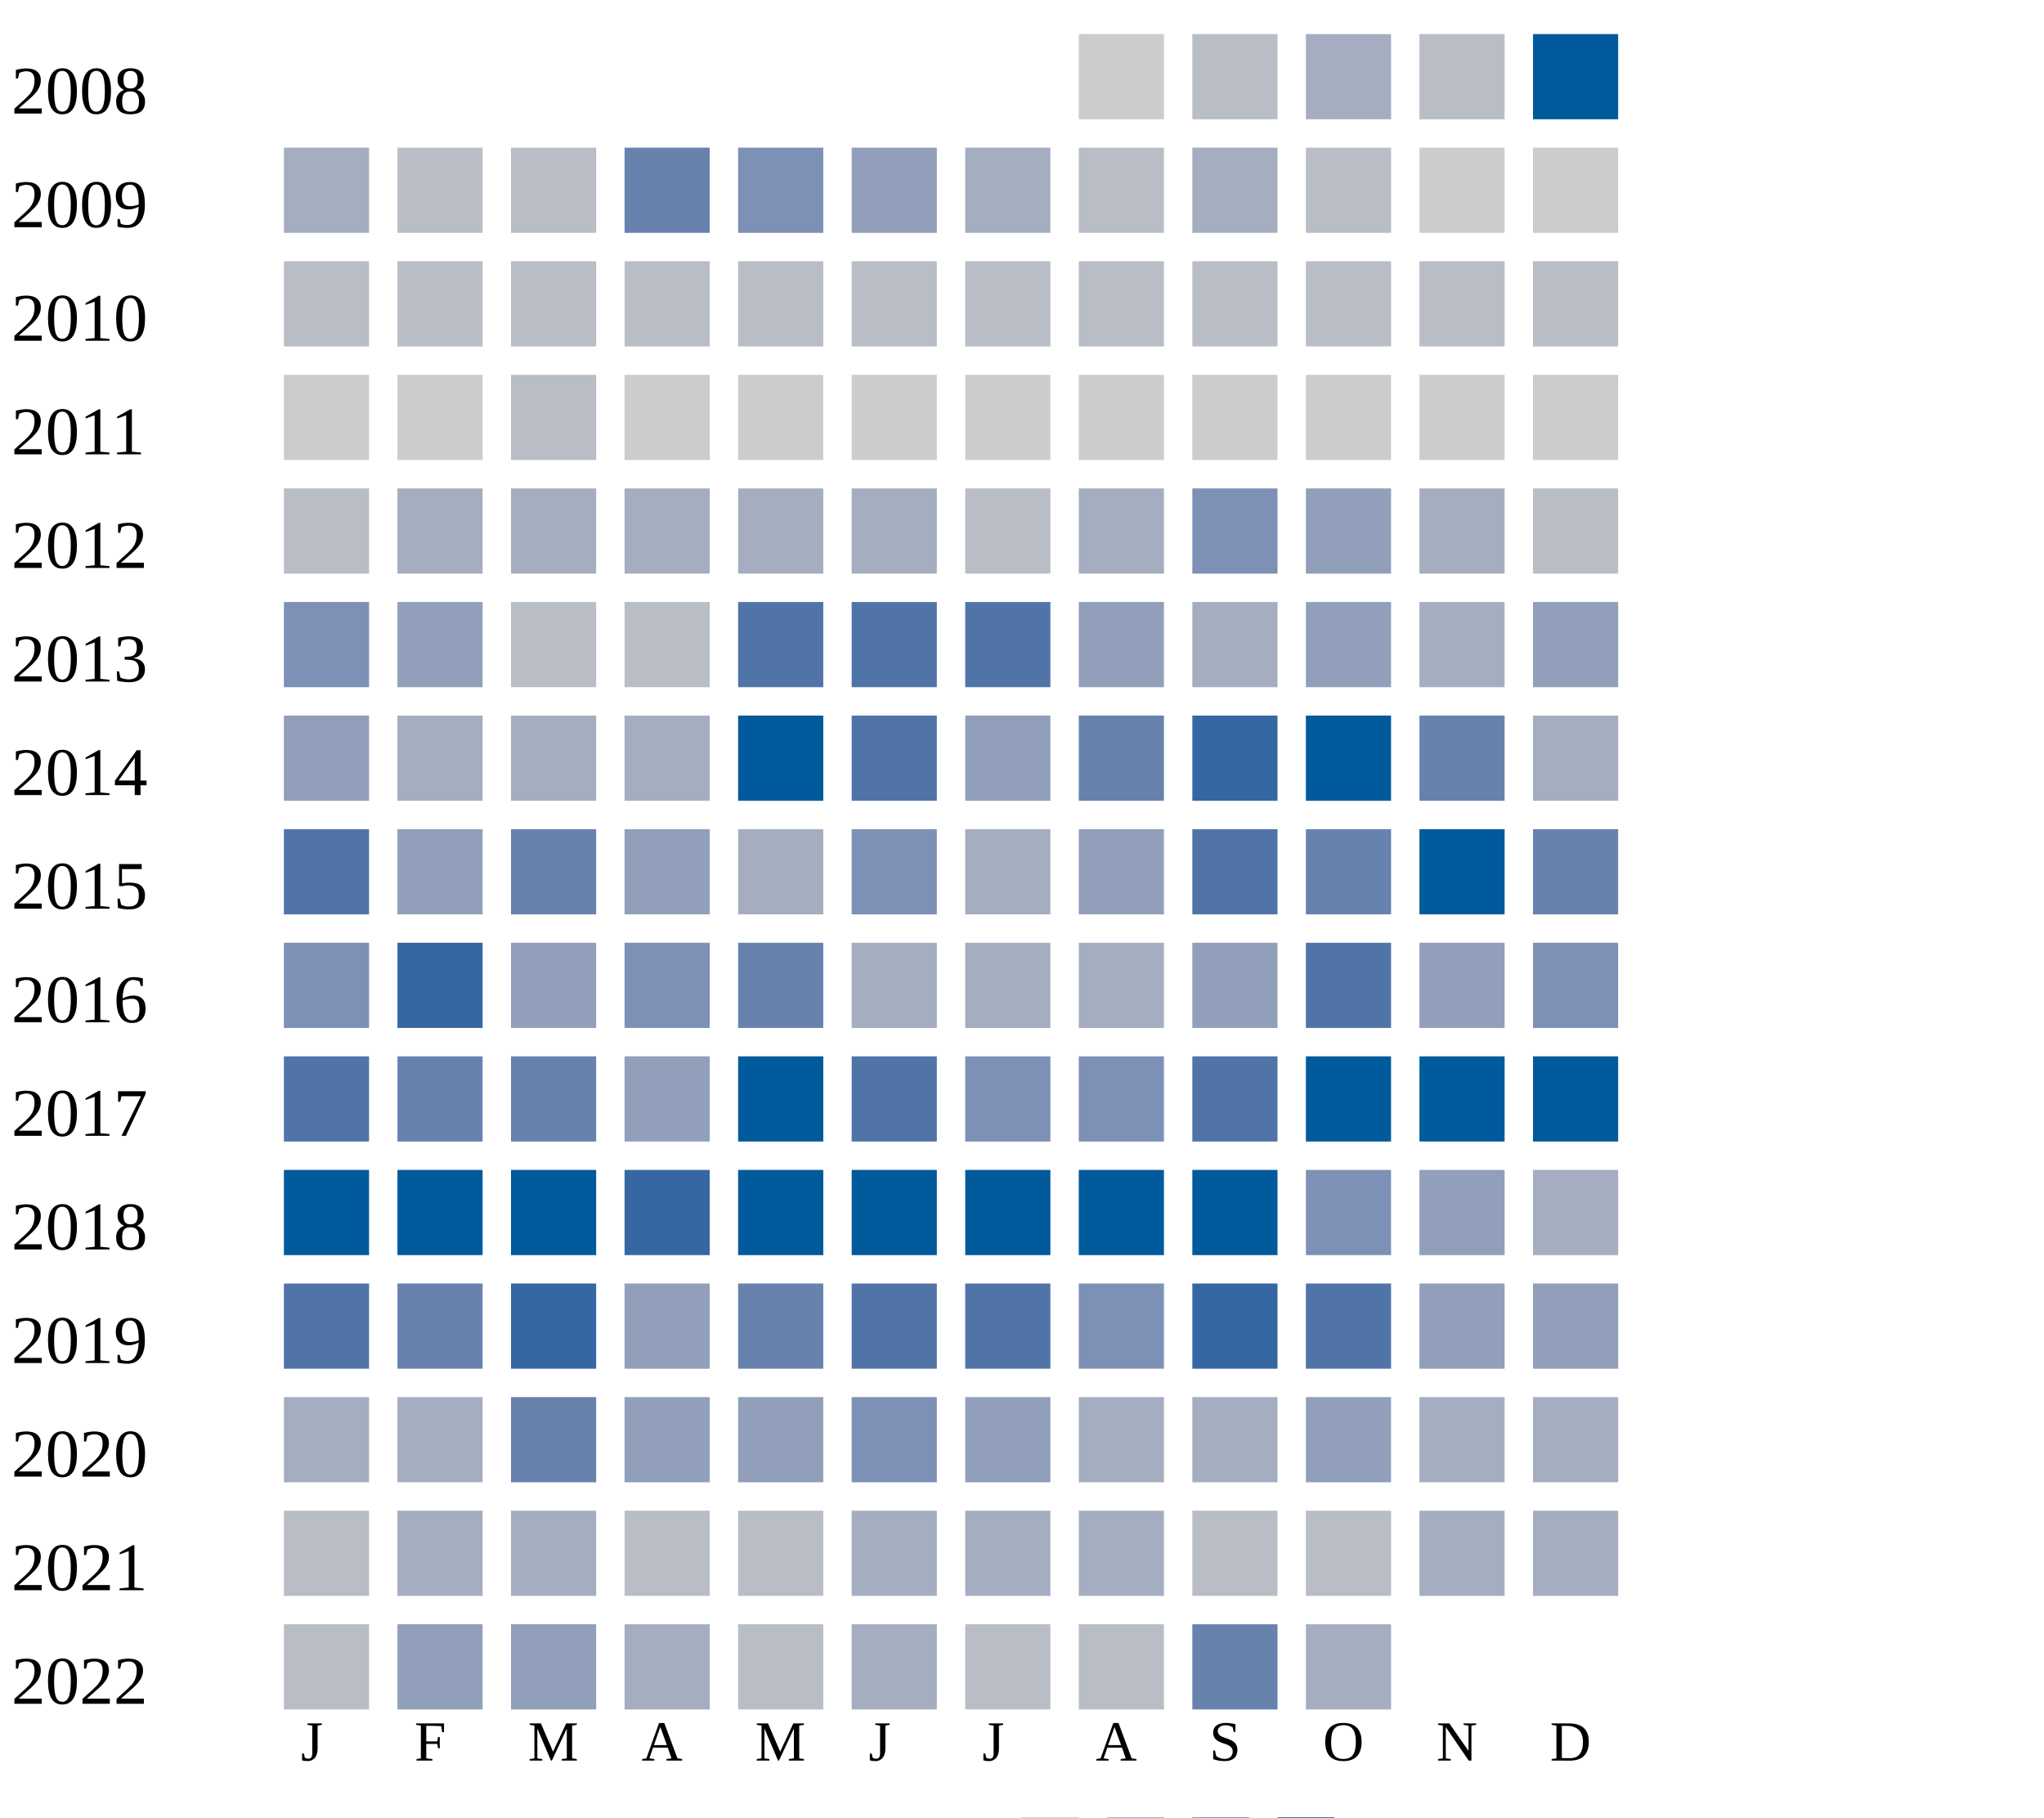
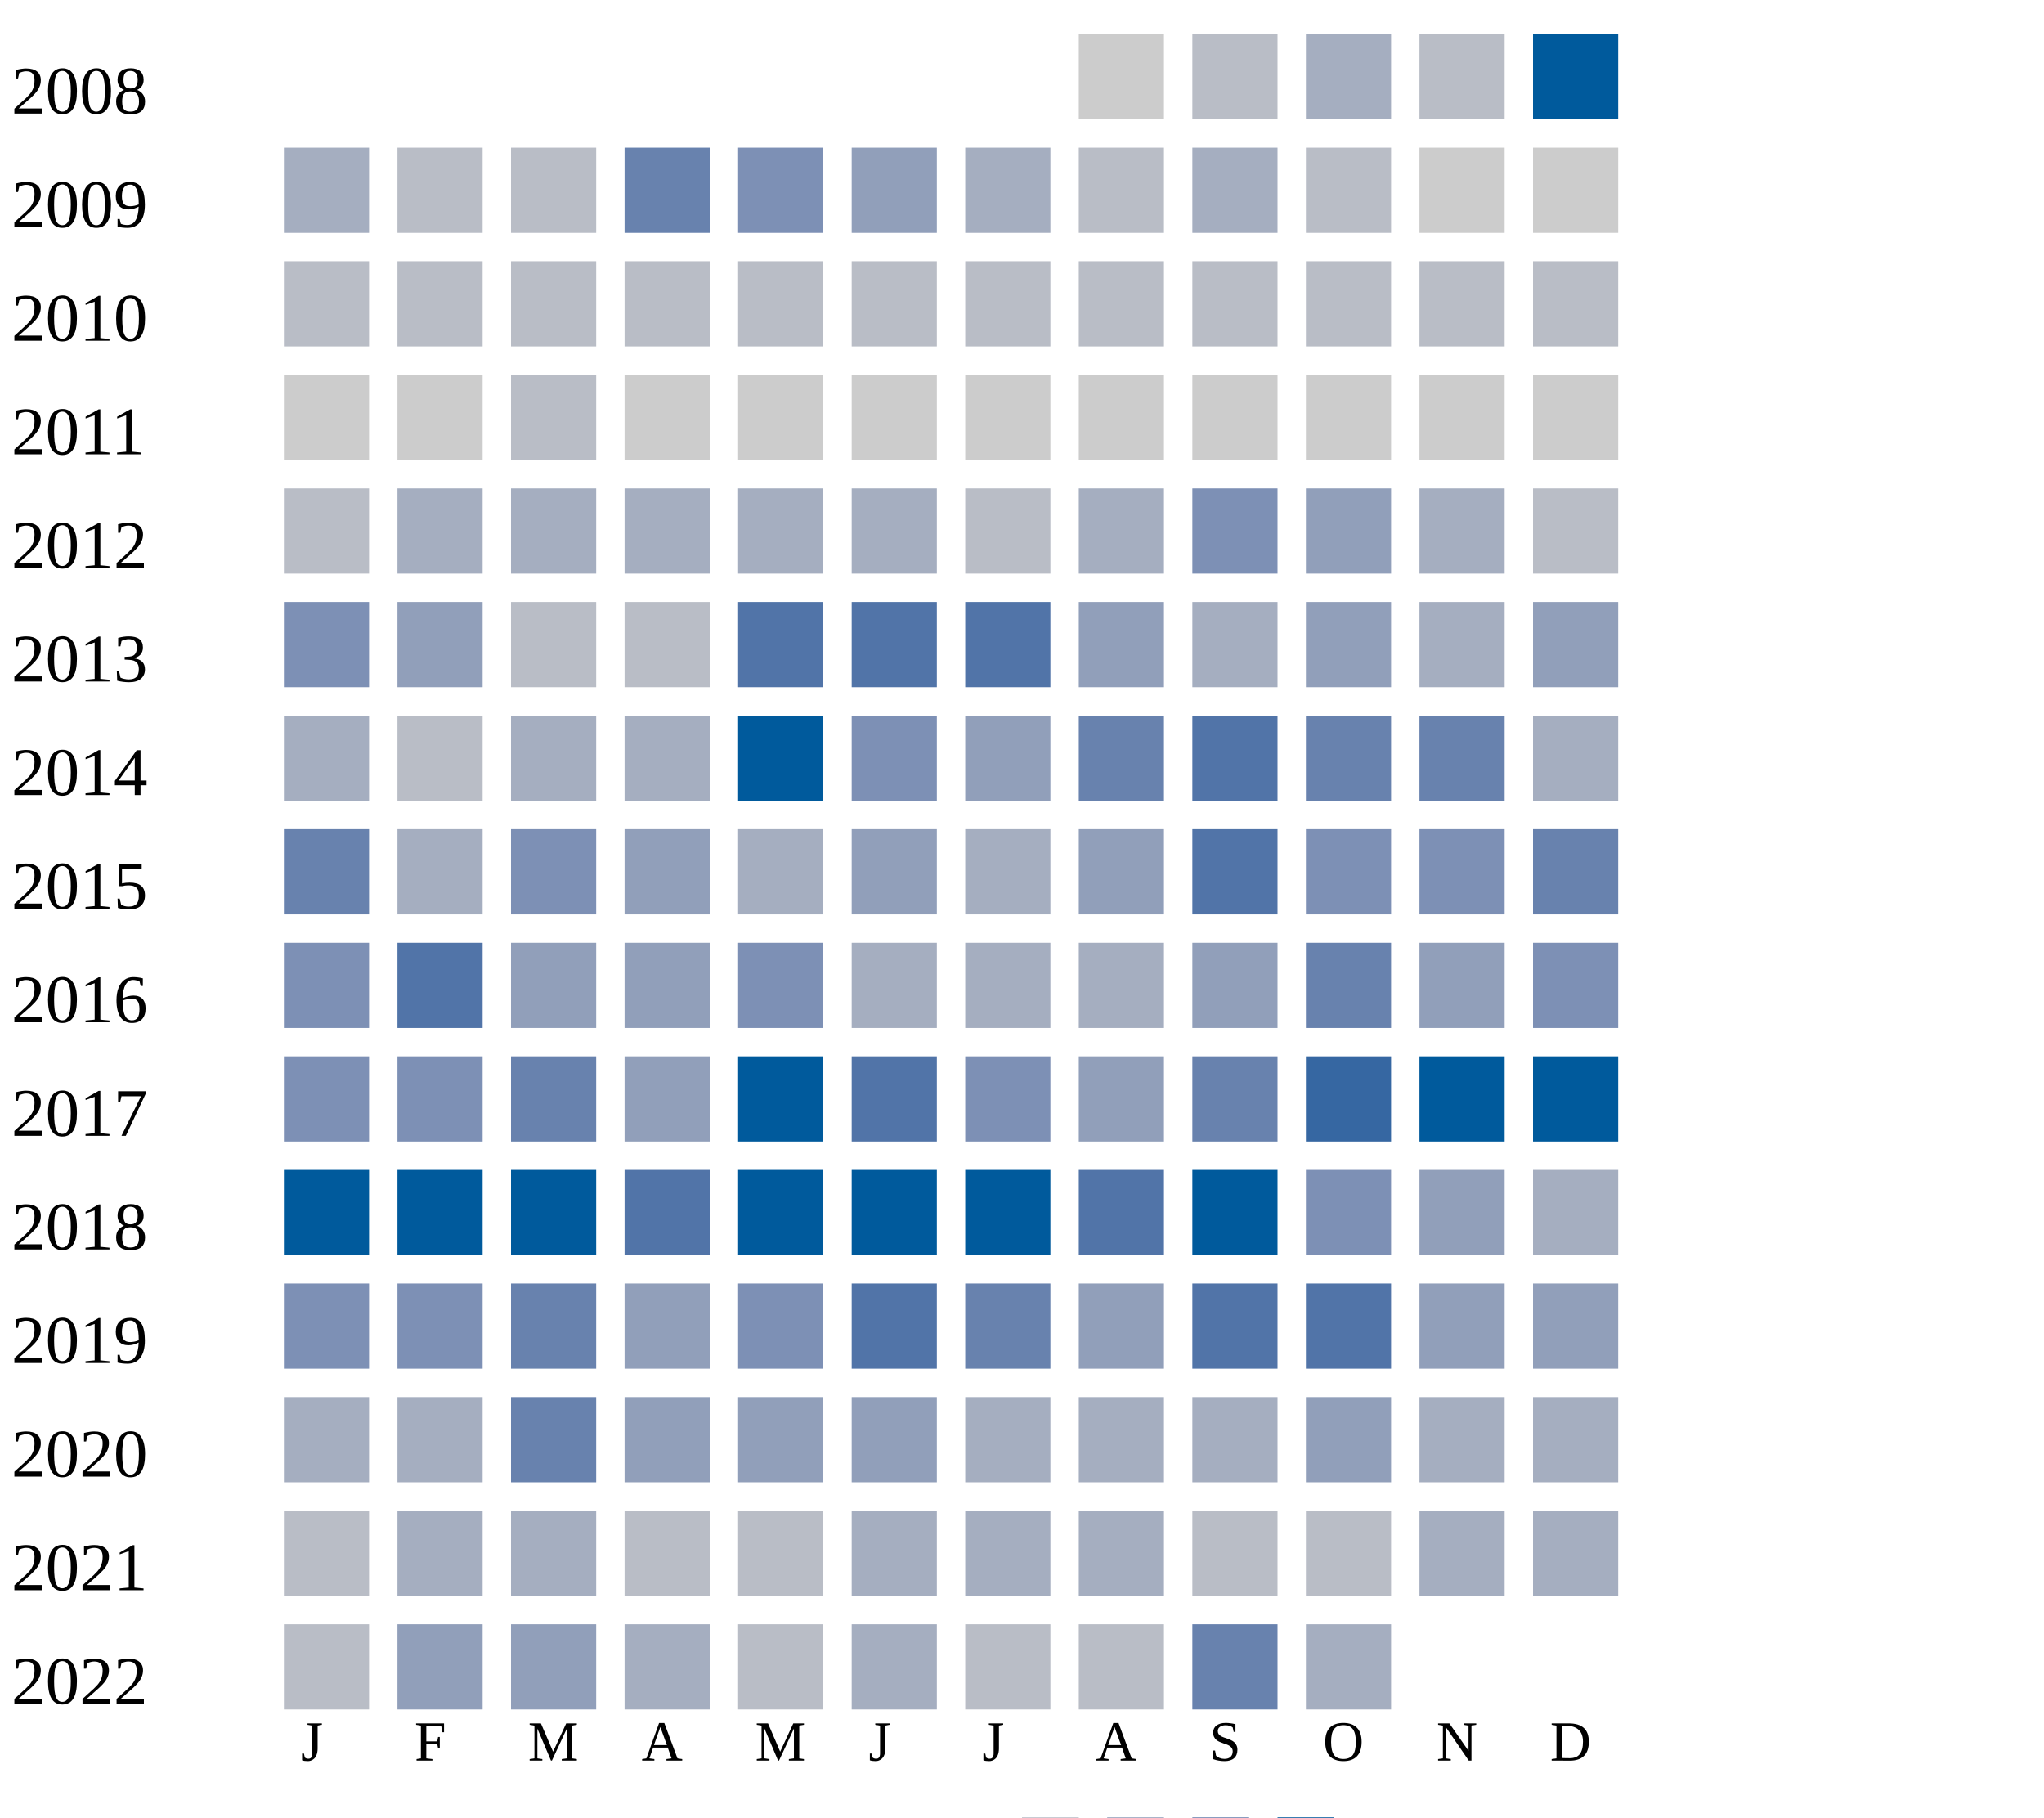
<svg xmlns="http://www.w3.org/2000/svg" width="360" height="320">
  <g transform="translate(0 0)">
    <text x="2" y="20">2008</text>
    <rect x="190" y="6" width="15" height="15" fill="#cccccc" />
    <rect x="210" y="6" width="15" height="15" fill="#b9bdc6" />
    <rect x="230" y="6" width="15" height="15" fill="#a5aec0" />
    <rect x="250" y="6" width="15" height="15" fill="#b9bdc6" />
    <rect x="270" y="6" width="15" height="15" fill="#005a9c" />
  </g>
  <g transform="translate(0 20)">
    <text x="2" y="20">2009</text>
    <rect x="50" y="6" width="15" height="15" fill="#a5aec0" />
    <rect x="70" y="6" width="15" height="15" fill="#b9bdc6" />
    <rect x="90" y="6" width="15" height="15" fill="#b9bdc6" />
    <rect x="110" y="6" width="15" height="15" fill="#6882ae" />
    <rect x="130" y="6" width="15" height="15" fill="#7d90b5" />
    <rect x="150" y="6" width="15" height="15" fill="#919fba" />
    <rect x="170" y="6" width="15" height="15" fill="#a5aec0" />
    <rect x="190" y="6" width="15" height="15" fill="#b9bdc6" />
    <rect x="210" y="6" width="15" height="15" fill="#a5aec0" />
    <rect x="230" y="6" width="15" height="15" fill="#b9bdc6" />
    <rect x="250" y="6" width="15" height="15" fill="#cccccc" />
    <rect x="270" y="6" width="15" height="15" fill="#cccccc" />
  </g>
  <g transform="translate(0 40)">
    <text x="2" y="20">2010</text>
    <rect x="50" y="6" width="15" height="15" fill="#b9bdc6" />
    <rect x="70" y="6" width="15" height="15" fill="#b9bdc6" />
    <rect x="90" y="6" width="15" height="15" fill="#b9bdc6" />
    <rect x="110" y="6" width="15" height="15" fill="#b9bdc6" />
    <rect x="130" y="6" width="15" height="15" fill="#b9bdc6" />
    <rect x="150" y="6" width="15" height="15" fill="#b9bdc6" />
    <rect x="170" y="6" width="15" height="15" fill="#b9bdc6" />
    <rect x="190" y="6" width="15" height="15" fill="#b9bdc6" />
    <rect x="210" y="6" width="15" height="15" fill="#b9bdc6" />
    <rect x="230" y="6" width="15" height="15" fill="#b9bdc6" />
    <rect x="250" y="6" width="15" height="15" fill="#b9bdc6" />
    <rect x="270" y="6" width="15" height="15" fill="#b9bdc6" />
  </g>
  <g transform="translate(0 60)">
    <text x="2" y="20">2011</text>
    <rect x="50" y="6" width="15" height="15" fill="#cccccc" />
    <rect x="70" y="6" width="15" height="15" fill="#cccccc" />
    <rect x="90" y="6" width="15" height="15" fill="#b9bdc6" />
    <rect x="110" y="6" width="15" height="15" fill="#cccccc" />
    <rect x="130" y="6" width="15" height="15" fill="#cccccc" />
    <rect x="150" y="6" width="15" height="15" fill="#cccccc" />
    <rect x="170" y="6" width="15" height="15" fill="#cccccc" />
    <rect x="190" y="6" width="15" height="15" fill="#cccccc" />
    <rect x="210" y="6" width="15" height="15" fill="#cccccc" />
    <rect x="230" y="6" width="15" height="15" fill="#cccccc" />
    <rect x="250" y="6" width="15" height="15" fill="#cccccc" />
    <rect x="270" y="6" width="15" height="15" fill="#cccccc" />
  </g>
  <g transform="translate(0 80)">
    <text x="2" y="20">2012</text>
    <rect x="50" y="6" width="15" height="15" fill="#b9bdc6" />
    <rect x="70" y="6" width="15" height="15" fill="#a5aec0" />
    <rect x="90" y="6" width="15" height="15" fill="#a5aec0" />
    <rect x="110" y="6" width="15" height="15" fill="#a5aec0" />
    <rect x="130" y="6" width="15" height="15" fill="#a5aec0" />
    <rect x="150" y="6" width="15" height="15" fill="#a5aec0" />
    <rect x="170" y="6" width="15" height="15" fill="#b9bdc6" />
    <rect x="190" y="6" width="15" height="15" fill="#a5aec0" />
    <rect x="210" y="6" width="15" height="15" fill="#7d90b5" />
    <rect x="230" y="6" width="15" height="15" fill="#919fba" />
    <rect x="250" y="6" width="15" height="15" fill="#a5aec0" />
    <rect x="270" y="6" width="15" height="15" fill="#b9bdc6" />
  </g>
  <g transform="translate(0 100)">
    <text x="2" y="20">2013</text>
    <rect x="50" y="6" width="15" height="15" fill="#7d90b5" />
    <rect x="70" y="6" width="15" height="15" fill="#919fba" />
    <rect x="90" y="6" width="15" height="15" fill="#b9bdc6" />
    <rect x="110" y="6" width="15" height="15" fill="#b9bdc6" />
    <rect x="130" y="6" width="15" height="15" fill="#5174a8" />
    <rect x="150" y="6" width="15" height="15" fill="#5174a8" />
    <rect x="170" y="6" width="15" height="15" fill="#5174a8" />
    <rect x="190" y="6" width="15" height="15" fill="#919fba" />
    <rect x="210" y="6" width="15" height="15" fill="#a5aec0" />
    <rect x="230" y="6" width="15" height="15" fill="#919fba" />
    <rect x="250" y="6" width="15" height="15" fill="#a5aec0" />
    <rect x="270" y="6" width="15" height="15" fill="#919fba" />
  </g>
  <g transform="translate(0 120)">
    <text x="2" y="20">2014</text>
-     <rect x="50" y="6" width="15" height="15" fill="#919fba" />
-     <rect x="70" y="6" width="15" height="15" fill="#a5aec0" />
+     <rect x="50" y="6" width="15" height="15" fill="#a5aec0" />
+     <rect x="70" y="6" width="15" height="15" fill="#b9bdc6" />
    <rect x="90" y="6" width="15" height="15" fill="#a5aec0" />
    <rect x="110" y="6" width="15" height="15" fill="#a5aec0" />
    <rect x="130" y="6" width="15" height="15" fill="#005a9c" />
-     <rect x="150" y="6" width="15" height="15" fill="#5174a8" />
+     <rect x="150" y="6" width="15" height="15" fill="#7d90b5" />
    <rect x="170" y="6" width="15" height="15" fill="#919fba" />
    <rect x="190" y="6" width="15" height="15" fill="#6882ae" />
-     <rect x="210" y="6" width="15" height="15" fill="#3667a2" />
-     <rect x="230" y="6" width="15" height="15" fill="#005a9c" />
+     <rect x="210" y="6" width="15" height="15" fill="#5174a8" />
+     <rect x="230" y="6" width="15" height="15" fill="#6882ae" />
    <rect x="250" y="6" width="15" height="15" fill="#6882ae" />
    <rect x="270" y="6" width="15" height="15" fill="#a5aec0" />
  </g>
  <g transform="translate(0 140)">
    <text x="2" y="20">2015</text>
-     <rect x="50" y="6" width="15" height="15" fill="#5174a8" />
-     <rect x="70" y="6" width="15" height="15" fill="#919fba" />
-     <rect x="90" y="6" width="15" height="15" fill="#6882ae" />
+     <rect x="50" y="6" width="15" height="15" fill="#6882ae" />
+     <rect x="70" y="6" width="15" height="15" fill="#a5aec0" />
+     <rect x="90" y="6" width="15" height="15" fill="#7d90b5" />
    <rect x="110" y="6" width="15" height="15" fill="#919fba" />
    <rect x="130" y="6" width="15" height="15" fill="#a5aec0" />
-     <rect x="150" y="6" width="15" height="15" fill="#7d90b5" />
+     <rect x="150" y="6" width="15" height="15" fill="#919fba" />
    <rect x="170" y="6" width="15" height="15" fill="#a5aec0" />
    <rect x="190" y="6" width="15" height="15" fill="#919fba" />
    <rect x="210" y="6" width="15" height="15" fill="#5174a8" />
-     <rect x="230" y="6" width="15" height="15" fill="#6882ae" />
-     <rect x="250" y="6" width="15" height="15" fill="#005a9c" />
+     <rect x="230" y="6" width="15" height="15" fill="#7d90b5" />
+     <rect x="250" y="6" width="15" height="15" fill="#7d90b5" />
    <rect x="270" y="6" width="15" height="15" fill="#6882ae" />
  </g>
  <g transform="translate(0 160)">
    <text x="2" y="20">2016</text>
    <rect x="50" y="6" width="15" height="15" fill="#7d90b5" />
-     <rect x="70" y="6" width="15" height="15" fill="#3667a2" />
+     <rect x="70" y="6" width="15" height="15" fill="#5174a8" />
    <rect x="90" y="6" width="15" height="15" fill="#919fba" />
-     <rect x="110" y="6" width="15" height="15" fill="#7d90b5" />
-     <rect x="130" y="6" width="15" height="15" fill="#6882ae" />
+     <rect x="110" y="6" width="15" height="15" fill="#919fba" />
+     <rect x="130" y="6" width="15" height="15" fill="#7d90b5" />
    <rect x="150" y="6" width="15" height="15" fill="#a5aec0" />
    <rect x="170" y="6" width="15" height="15" fill="#a5aec0" />
    <rect x="190" y="6" width="15" height="15" fill="#a5aec0" />
    <rect x="210" y="6" width="15" height="15" fill="#919fba" />
-     <rect x="230" y="6" width="15" height="15" fill="#5174a8" />
+     <rect x="230" y="6" width="15" height="15" fill="#6882ae" />
    <rect x="250" y="6" width="15" height="15" fill="#919fba" />
    <rect x="270" y="6" width="15" height="15" fill="#7d90b5" />
  </g>
  <g transform="translate(0 180)">
    <text x="2" y="20">2017</text>
-     <rect x="50" y="6" width="15" height="15" fill="#5174a8" />
-     <rect x="70" y="6" width="15" height="15" fill="#6882ae" />
+     <rect x="50" y="6" width="15" height="15" fill="#7d90b5" />
+     <rect x="70" y="6" width="15" height="15" fill="#7d90b5" />
    <rect x="90" y="6" width="15" height="15" fill="#6882ae" />
    <rect x="110" y="6" width="15" height="15" fill="#919fba" />
    <rect x="130" y="6" width="15" height="15" fill="#005a9c" />
    <rect x="150" y="6" width="15" height="15" fill="#5174a8" />
    <rect x="170" y="6" width="15" height="15" fill="#7d90b5" />
-     <rect x="190" y="6" width="15" height="15" fill="#7d90b5" />
-     <rect x="210" y="6" width="15" height="15" fill="#5174a8" />
-     <rect x="230" y="6" width="15" height="15" fill="#005a9c" />
+     <rect x="190" y="6" width="15" height="15" fill="#919fba" />
+     <rect x="210" y="6" width="15" height="15" fill="#6882ae" />
+     <rect x="230" y="6" width="15" height="15" fill="#3667a2" />
    <rect x="250" y="6" width="15" height="15" fill="#005a9c" />
    <rect x="270" y="6" width="15" height="15" fill="#005a9c" />
  </g>
  <g transform="translate(0 200)">
    <text x="2" y="20">2018</text>
    <rect x="50" y="6" width="15" height="15" fill="#005a9c" />
    <rect x="70" y="6" width="15" height="15" fill="#005a9c" />
    <rect x="90" y="6" width="15" height="15" fill="#005a9c" />
-     <rect x="110" y="6" width="15" height="15" fill="#3667a2" />
+     <rect x="110" y="6" width="15" height="15" fill="#5174a8" />
    <rect x="130" y="6" width="15" height="15" fill="#005a9c" />
    <rect x="150" y="6" width="15" height="15" fill="#005a9c" />
    <rect x="170" y="6" width="15" height="15" fill="#005a9c" />
-     <rect x="190" y="6" width="15" height="15" fill="#005a9c" />
+     <rect x="190" y="6" width="15" height="15" fill="#5174a8" />
    <rect x="210" y="6" width="15" height="15" fill="#005a9c" />
    <rect x="230" y="6" width="15" height="15" fill="#7d90b5" />
    <rect x="250" y="6" width="15" height="15" fill="#919fba" />
    <rect x="270" y="6" width="15" height="15" fill="#a5aec0" />
  </g>
  <g transform="translate(0 220)">
    <text x="2" y="20">2019</text>
-     <rect x="50" y="6" width="15" height="15" fill="#5174a8" />
-     <rect x="70" y="6" width="15" height="15" fill="#6882ae" />
-     <rect x="90" y="6" width="15" height="15" fill="#3667a2" />
-     <rect x="110" y="6" width="15" height="15" fill="#919fba" />
-     <rect x="130" y="6" width="15" height="15" fill="#6882ae" />
+     <rect x="50" y="6" width="15" height="15" fill="#7d90b5" />
+     <rect x="70" y="6" width="15" height="15" fill="#7d90b5" />
+     <rect x="90" y="6" width="15" height="15" fill="#6882ae" />
+     <rect x="110" y="6" width="15" height="15" fill="#919fba" />
+     <rect x="130" y="6" width="15" height="15" fill="#7d90b5" />
    <rect x="150" y="6" width="15" height="15" fill="#5174a8" />
-     <rect x="170" y="6" width="15" height="15" fill="#5174a8" />
-     <rect x="190" y="6" width="15" height="15" fill="#7d90b5" />
-     <rect x="210" y="6" width="15" height="15" fill="#3667a2" />
+     <rect x="170" y="6" width="15" height="15" fill="#6882ae" />
+     <rect x="190" y="6" width="15" height="15" fill="#919fba" />
+     <rect x="210" y="6" width="15" height="15" fill="#5174a8" />
    <rect x="230" y="6" width="15" height="15" fill="#5174a8" />
    <rect x="250" y="6" width="15" height="15" fill="#919fba" />
    <rect x="270" y="6" width="15" height="15" fill="#919fba" />
  </g>
  <g transform="translate(0 240)">
    <text x="2" y="20">2020</text>
    <rect x="50" y="6" width="15" height="15" fill="#a5aec0" />
    <rect x="70" y="6" width="15" height="15" fill="#a5aec0" />
    <rect x="90" y="6" width="15" height="15" fill="#6882ae" />
    <rect x="110" y="6" width="15" height="15" fill="#919fba" />
    <rect x="130" y="6" width="15" height="15" fill="#919fba" />
-     <rect x="150" y="6" width="15" height="15" fill="#7d90b5" />
-     <rect x="170" y="6" width="15" height="15" fill="#919fba" />
+     <rect x="150" y="6" width="15" height="15" fill="#919fba" />
+     <rect x="170" y="6" width="15" height="15" fill="#a5aec0" />
    <rect x="190" y="6" width="15" height="15" fill="#a5aec0" />
    <rect x="210" y="6" width="15" height="15" fill="#a5aec0" />
    <rect x="230" y="6" width="15" height="15" fill="#919fba" />
    <rect x="250" y="6" width="15" height="15" fill="#a5aec0" />
    <rect x="270" y="6" width="15" height="15" fill="#a5aec0" />
  </g>
  <g transform="translate(0 260)">
    <text x="2" y="20">2021</text>
    <rect x="50" y="6" width="15" height="15" fill="#b9bdc6" />
    <rect x="70" y="6" width="15" height="15" fill="#a5aec0" />
    <rect x="90" y="6" width="15" height="15" fill="#a5aec0" />
    <rect x="110" y="6" width="15" height="15" fill="#b9bdc6" />
    <rect x="130" y="6" width="15" height="15" fill="#b9bdc6" />
    <rect x="150" y="6" width="15" height="15" fill="#a5aec0" />
    <rect x="170" y="6" width="15" height="15" fill="#a5aec0" />
    <rect x="190" y="6" width="15" height="15" fill="#a5aec0" />
    <rect x="210" y="6" width="15" height="15" fill="#b9bdc6" />
    <rect x="230" y="6" width="15" height="15" fill="#b9bdc6" />
    <rect x="250" y="6" width="15" height="15" fill="#a5aec0" />
    <rect x="270" y="6" width="15" height="15" fill="#a5aec0" />
  </g>
  <g transform="translate(0 280)">
    <text x="2" y="20">2022</text>
    <rect x="50" y="6" width="15" height="15" fill="#b9bdc6" />
    <rect x="70" y="6" width="15" height="15" fill="#919fba" />
    <rect x="90" y="6" width="15" height="15" fill="#919fba" />
    <rect x="110" y="6" width="15" height="15" fill="#a5aec0" />
    <rect x="130" y="6" width="15" height="15" fill="#b9bdc6" />
    <rect x="150" y="6" width="15" height="15" fill="#a5aec0" />
    <rect x="170" y="6" width="15" height="15" fill="#b9bdc6" />
    <rect x="190" y="6" width="15" height="15" fill="#b9bdc6" />
    <rect x="210" y="6" width="15" height="15" fill="#6882ae" />
    <rect x="230" y="6" width="15" height="15" fill="#a5aec0" />
  </g>
  <text style="font-size: 10px; text-align: center" x="53" y="310">J</text>
  <text style="font-size: 10px; text-align: center" x="73" y="310">F</text>
  <text style="font-size: 10px; text-align: center" x="93" y="310">M</text>
  <text style="font-size: 10px; text-align: center" x="113" y="310">A</text>
  <text style="font-size: 10px; text-align: center" x="133" y="310">M</text>
  <text style="font-size: 10px; text-align: center" x="153" y="310">J</text>
  <text style="font-size: 10px; text-align: center" x="173" y="310">J</text>
  <text style="font-size: 10px; text-align: center" x="193" y="310">A</text>
  <text style="font-size: 10px; text-align: center" x="213" y="310">S</text>
  <text style="font-size: 10px; text-align: center" x="233" y="310">O</text>
  <text style="font-size: 10px; text-align: center" x="253" y="310">N</text>
  <text style="font-size: 10px; text-align: center" x="273" y="310">D</text>
  <text style="font-size: 10px;" x="155" y="329">Less</text>
  <rect fill="#b9bdc6" width="10" height="10" x="180" y="320" />
  <rect fill="#919fba" width="10" height="10" x="195" y="320" />
  <rect fill="#6882ae" width="10" height="10" x="210" y="320" />
  <rect fill="#005a9c" width="10" height="10" x="225" y="320" />
  <text x="240" y="329" style="font-size: 10px;">More</text>
</svg>
